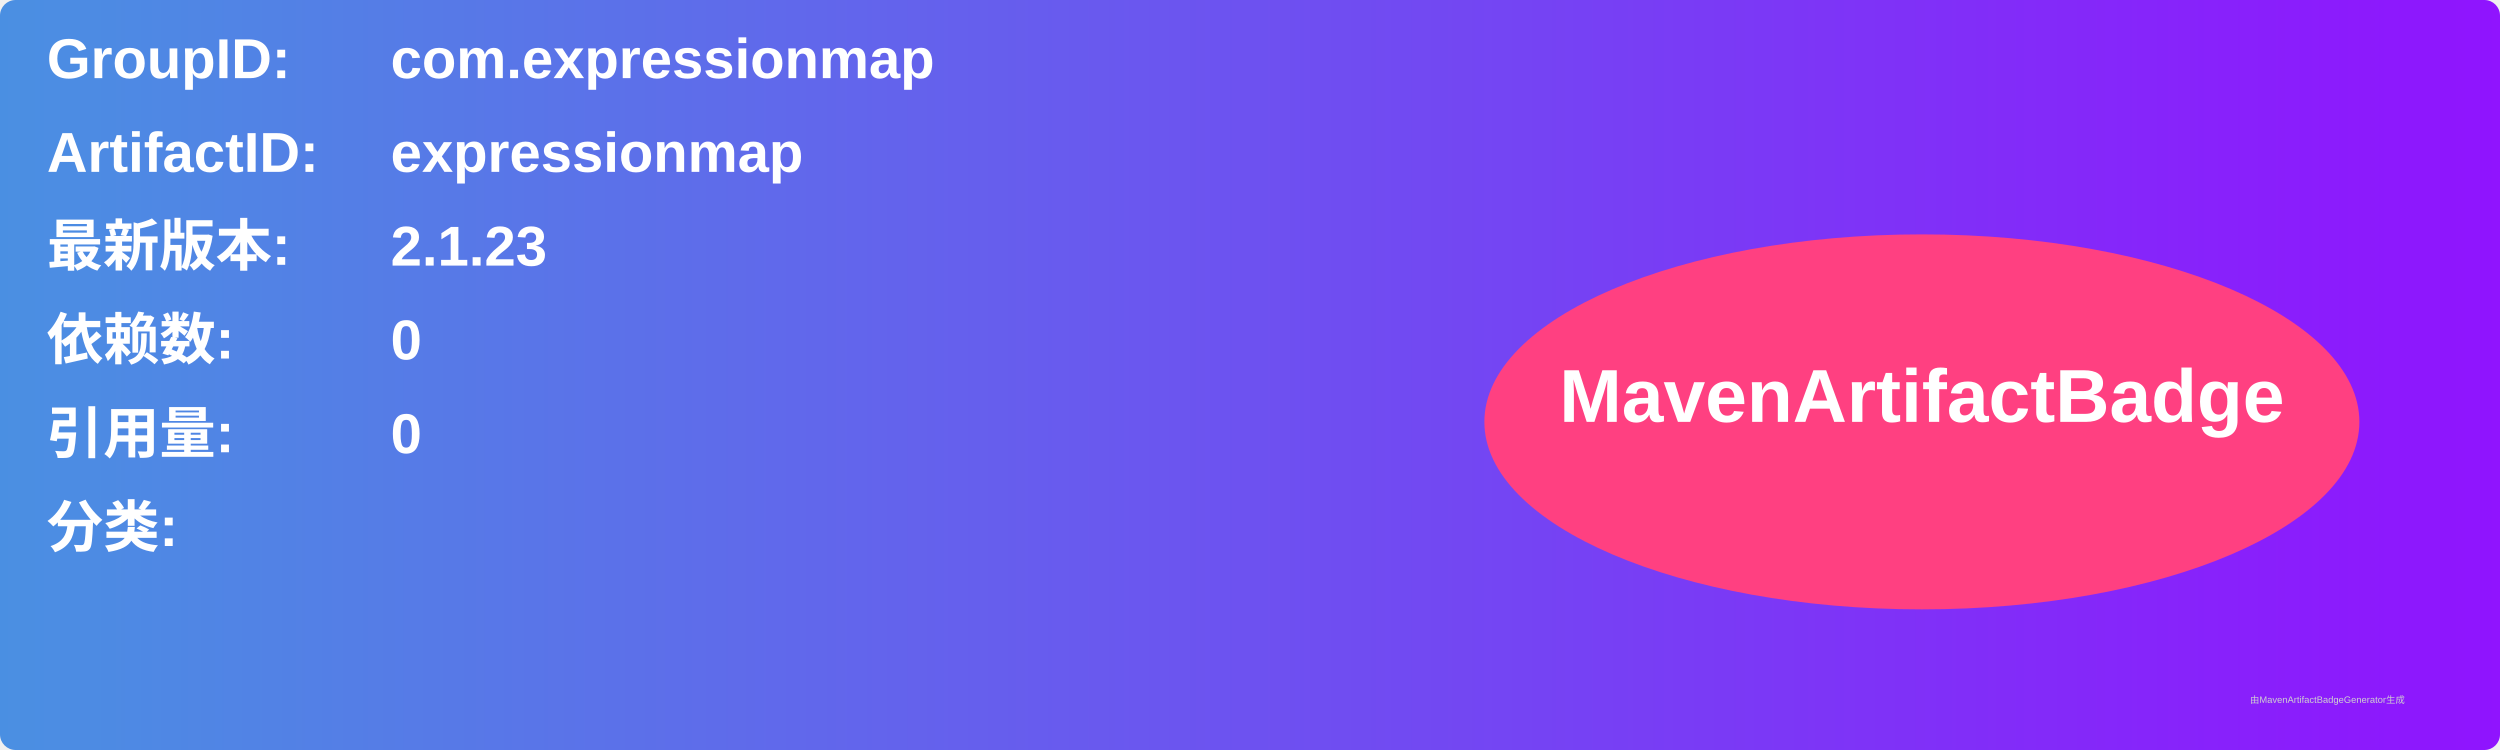
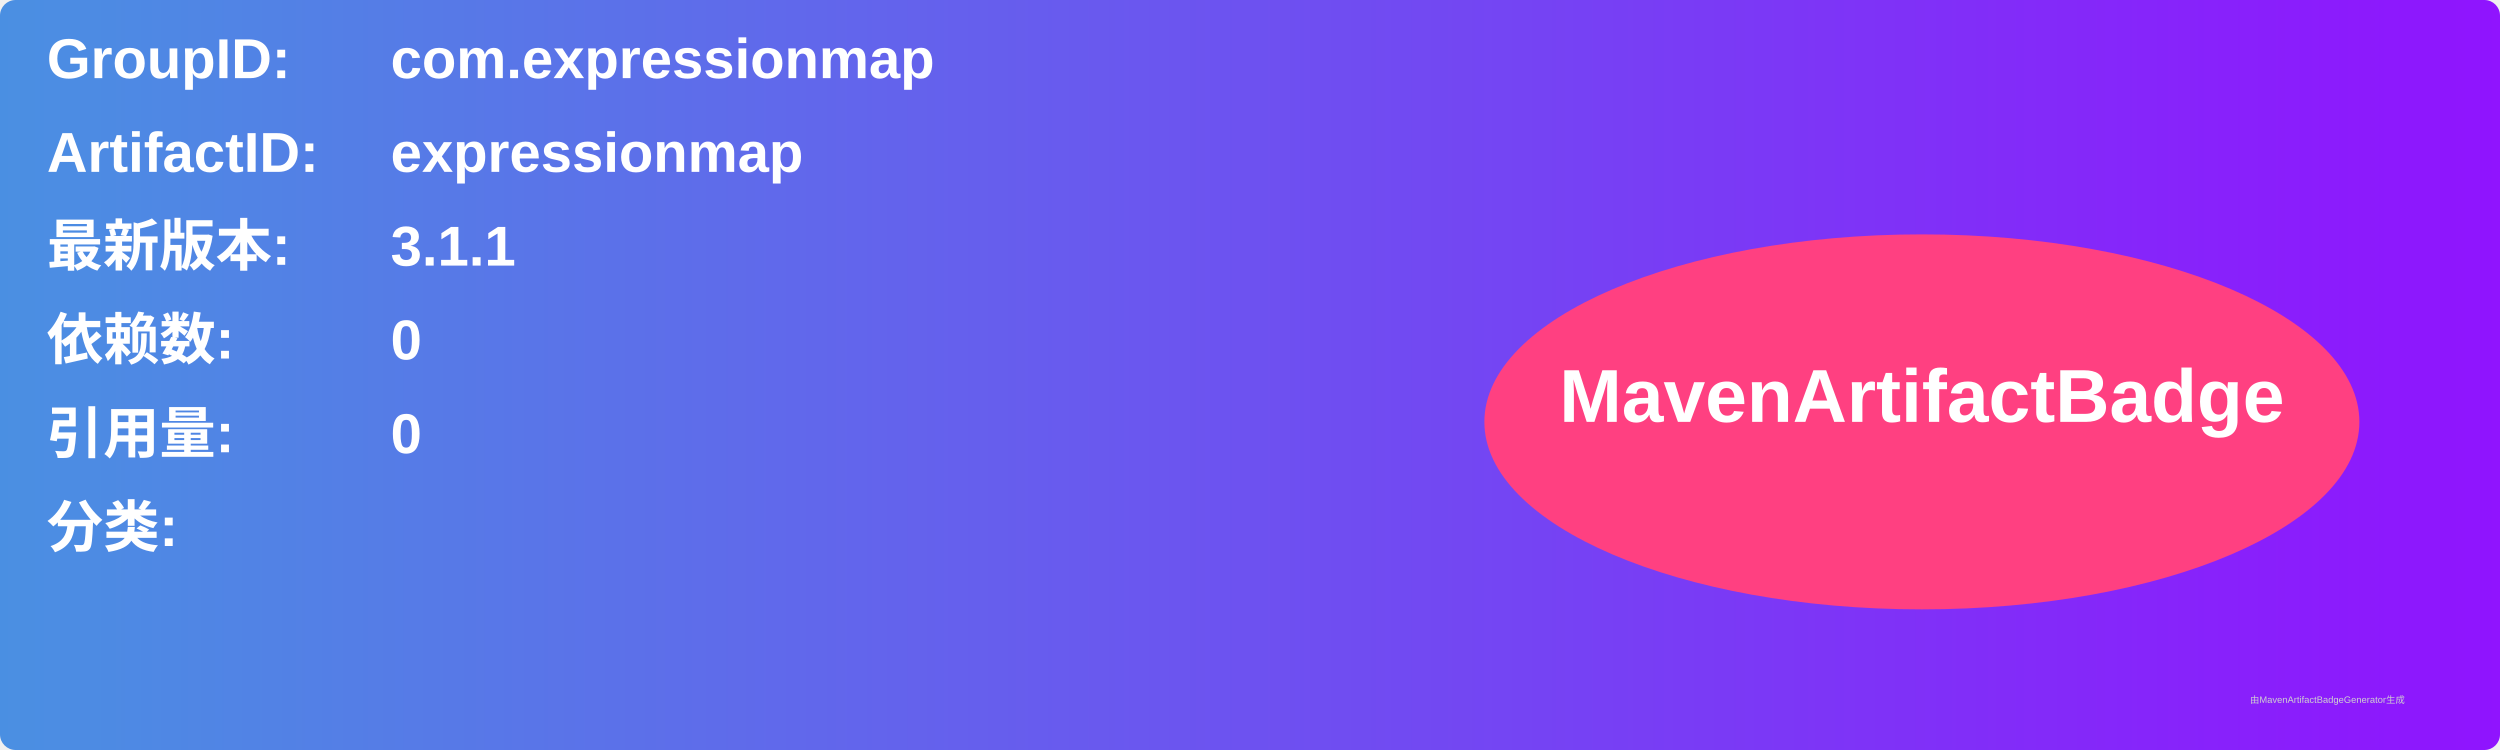
<svg xmlns="http://www.w3.org/2000/svg" width="800" height="240" viewBox="0 0 800 240">
  <linearGradient id="grad" x1="0%" y1="0%" x2="100%" y2="0%">
    <stop offset="0%" stop-color="#4a90e2" />
    <stop offset="100%" stop-color="#9013fe" />
  </linearGradient>
  <rect width="100%" height="100%" rx="5" ry="5" fill="url(#grad)" />
  <g transform="translate(15, 15)">
    <text x="0" y="10" font-family="Arial" font-size="18" fill="white" font-weight="bold" width="260">GroupID:</text>
    <text x="110" y="10" font-family="Arial" font-size="18" fill="white" font-weight="bold" width="460">com.expressionmap</text>
    <text x="0" y="40" font-family="Arial" font-size="18" fill="white" font-weight="bold" width="260">ArtifactID:</text>
    <text x="110" y="40" font-family="Arial" font-size="18" fill="white" font-weight="bold" width="460">expressionmap</text>
    <text x="0" y="70" font-family="Arial" font-size="18" fill="white" font-weight="bold">最新版本:</text>
    <text x="110" y="70" font-family="Arial" font-size="18" fill="white" font-weight="bold">
-       <tspan font-weight="bold">2.1.23</tspan>
+       <tspan font-weight="bold">3.1.1</tspan>
    </text>
    <text x="0" y="100" font-family="Arial" font-size="18" fill="white" font-weight="bold">依赖数: </text>
    <text x="110" y="100" font-family="Arial" font-size="18" fill="white">
      <tspan font-weight="bold">0</tspan>
    </text>
    <text x="0" y="130" font-family="Arial" font-size="18" fill="white" font-weight="bold">引用量: </text>
    <text x="110" y="130" font-family="Arial" font-size="18" fill="white">
      <tspan font-weight="bold">0</tspan>
    </text>
    <text x="0" y="160" font-family="Arial" font-size="18" fill="white" font-weight="bold">分类:</text>
    <text x="10" y="190" font-family="Arial" font-size="10" fill="white">
      <tspan font-weight="bold" />
    </text>
    <ellipse cx="600" cy="120" rx="140" ry="60" fill="#ff4081" />
    <text x="600" y="120" text-anchor="middle" font-family="Arial" font-size="24" fill="white" font-weight="bold">MavenArtifactBadge</text>
  </g>
  <text x="720" y="225" font-family="Arial" font-size="3" fill="#d0d0d0">由MavenArtifactBadgeGenerator生成</text>
</svg>
